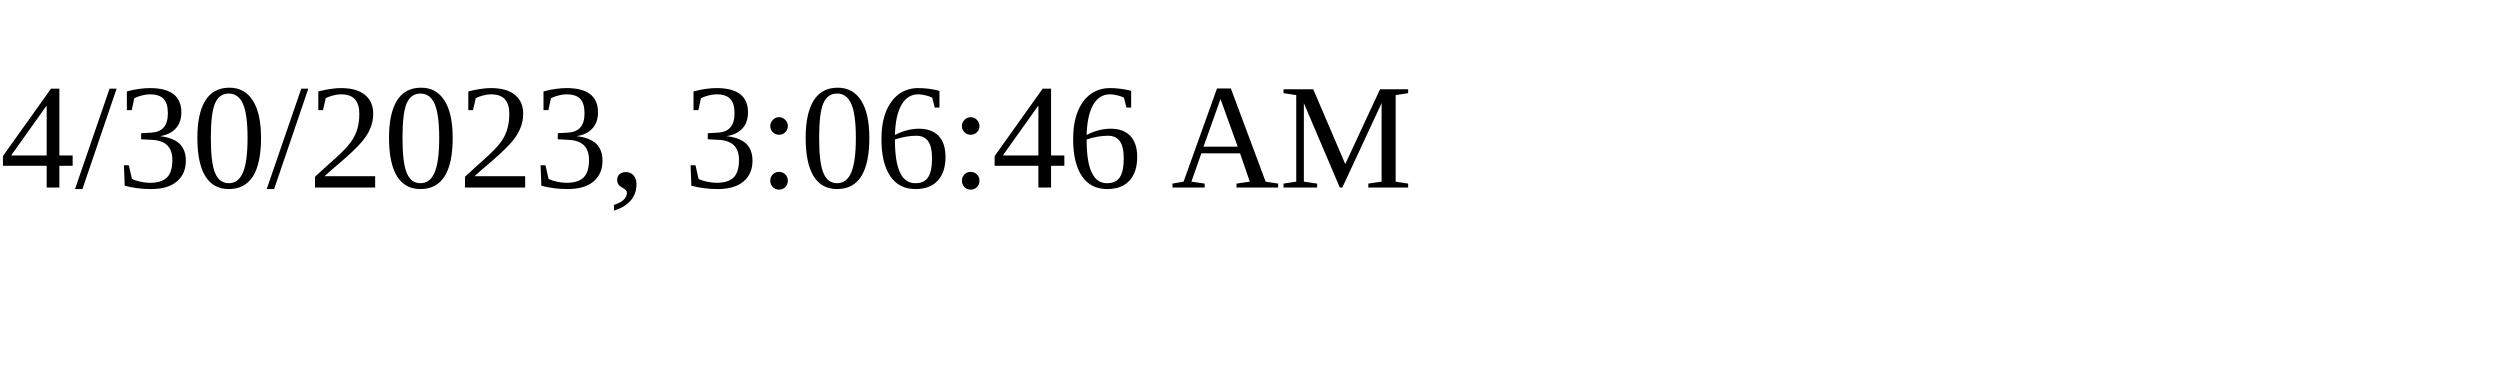
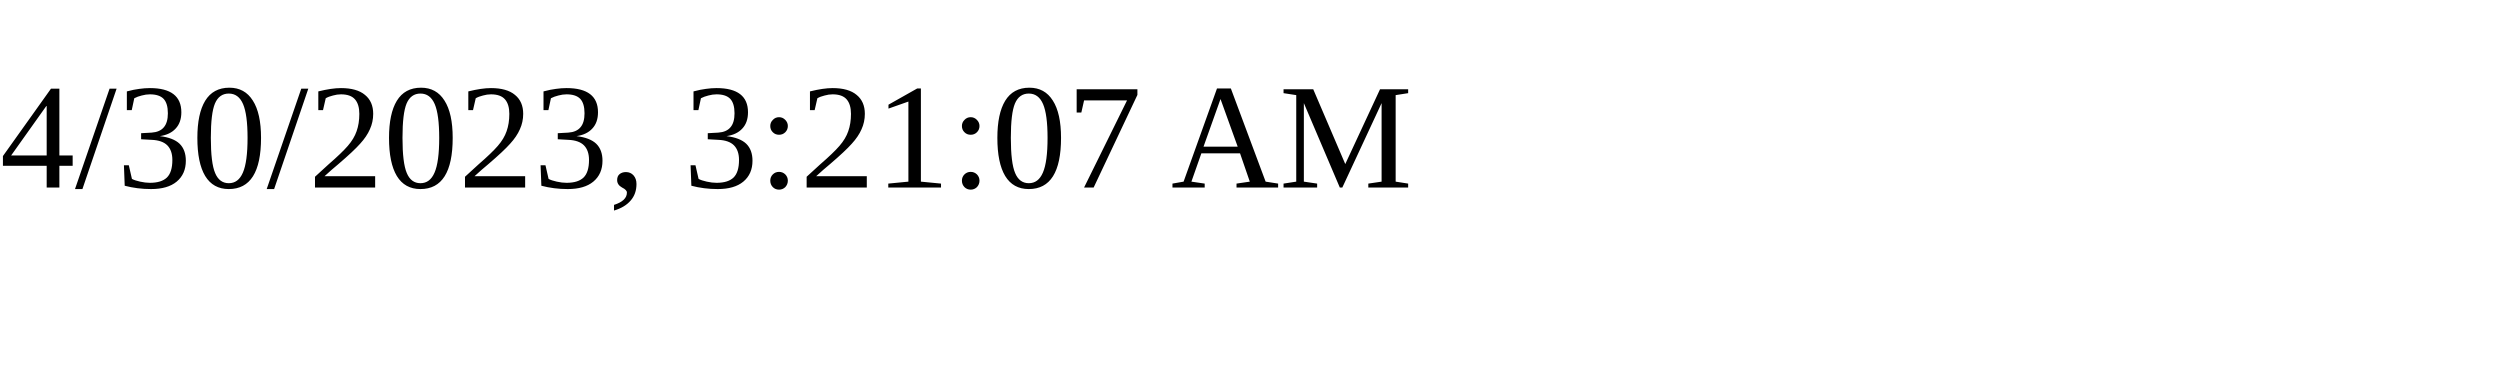
<svg xmlns="http://www.w3.org/2000/svg" height="30" width="200">
-   <text x="0" y="15">4/30/2023, 3:06:46 AM</text>
+   <text x="0" y="15">4/30/2023, 3:21:07 AM</text>
</svg>
